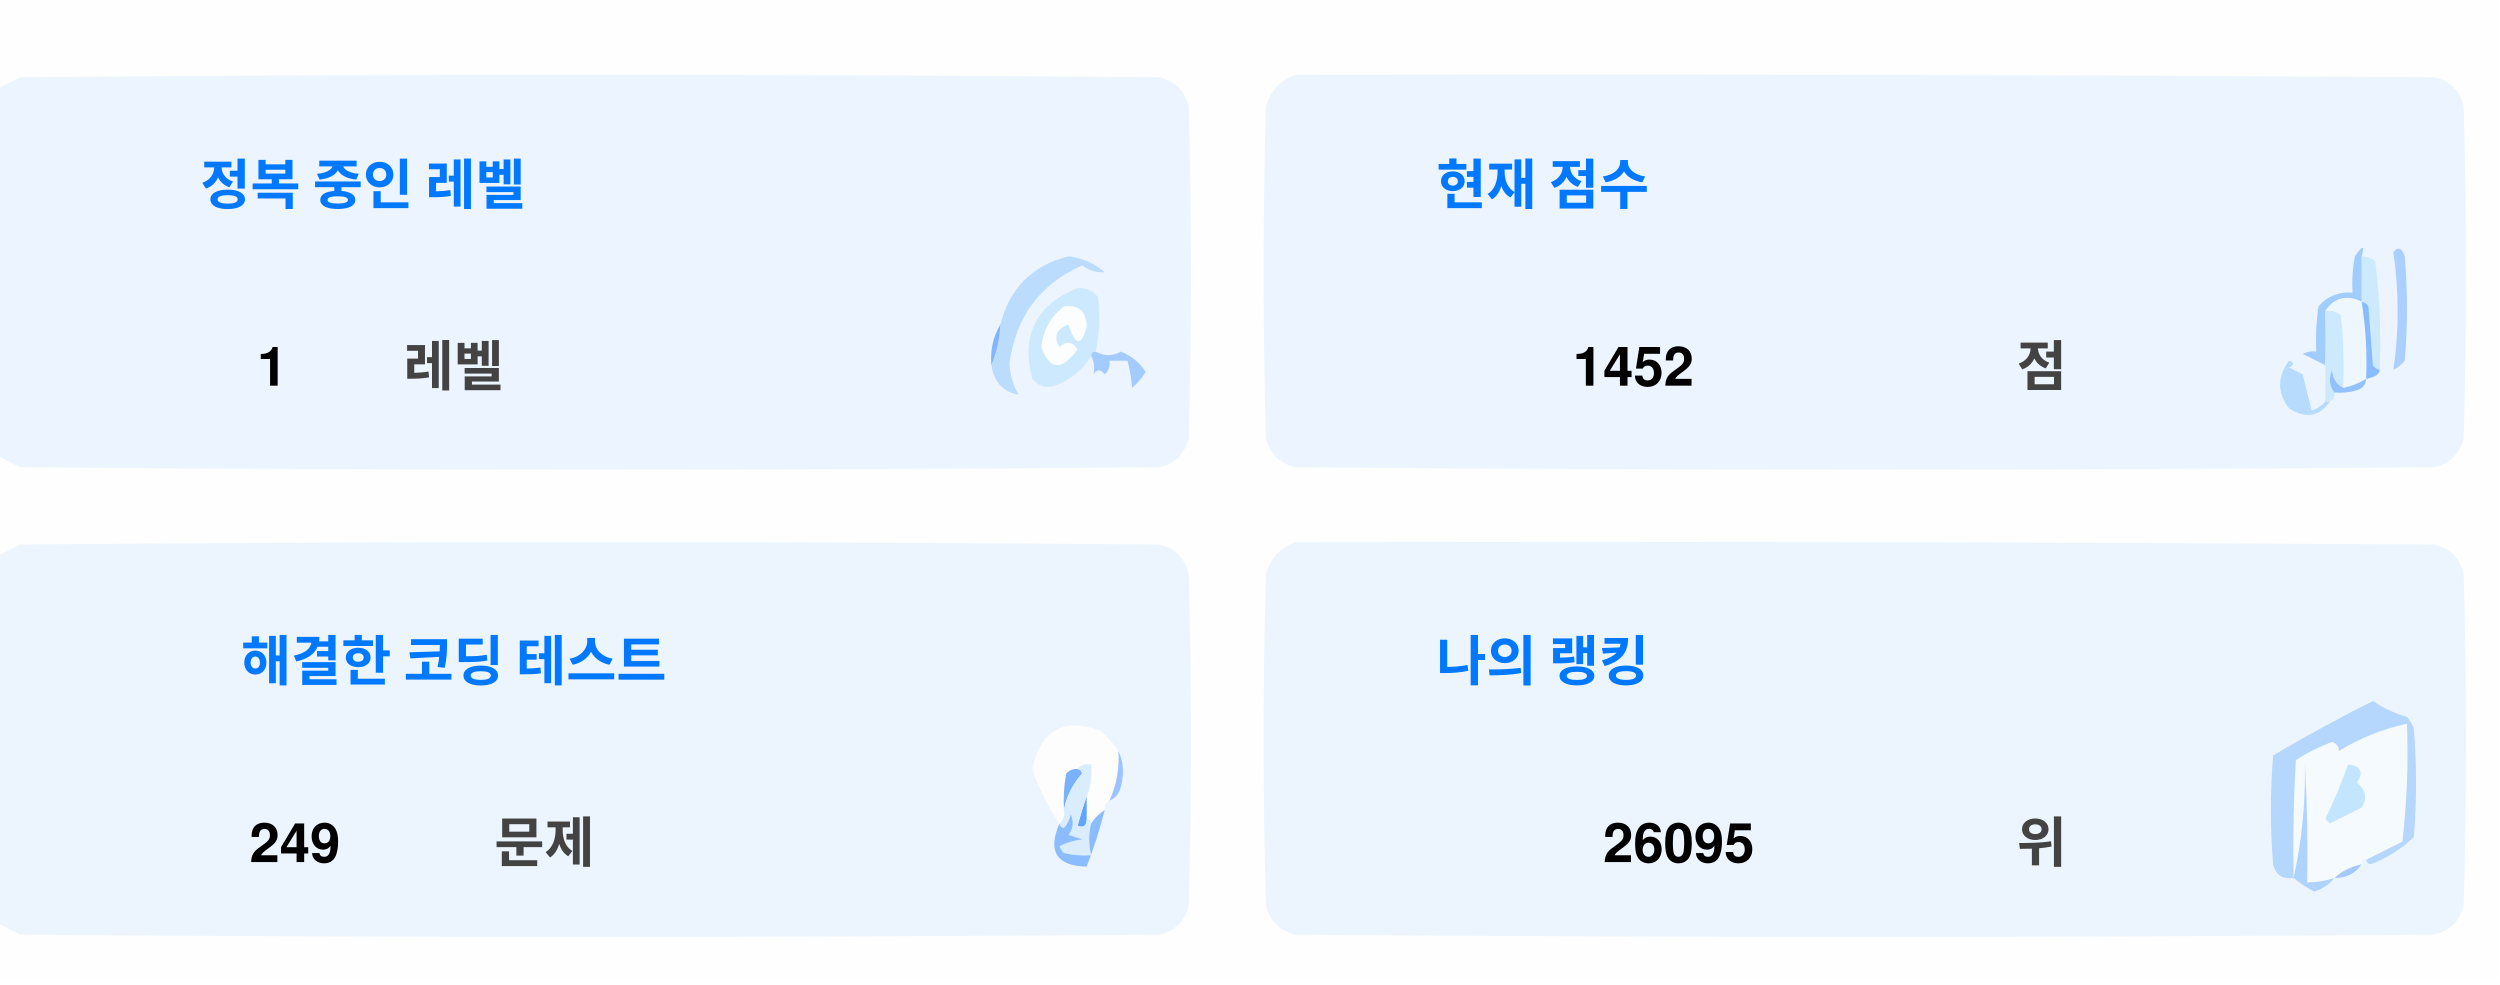
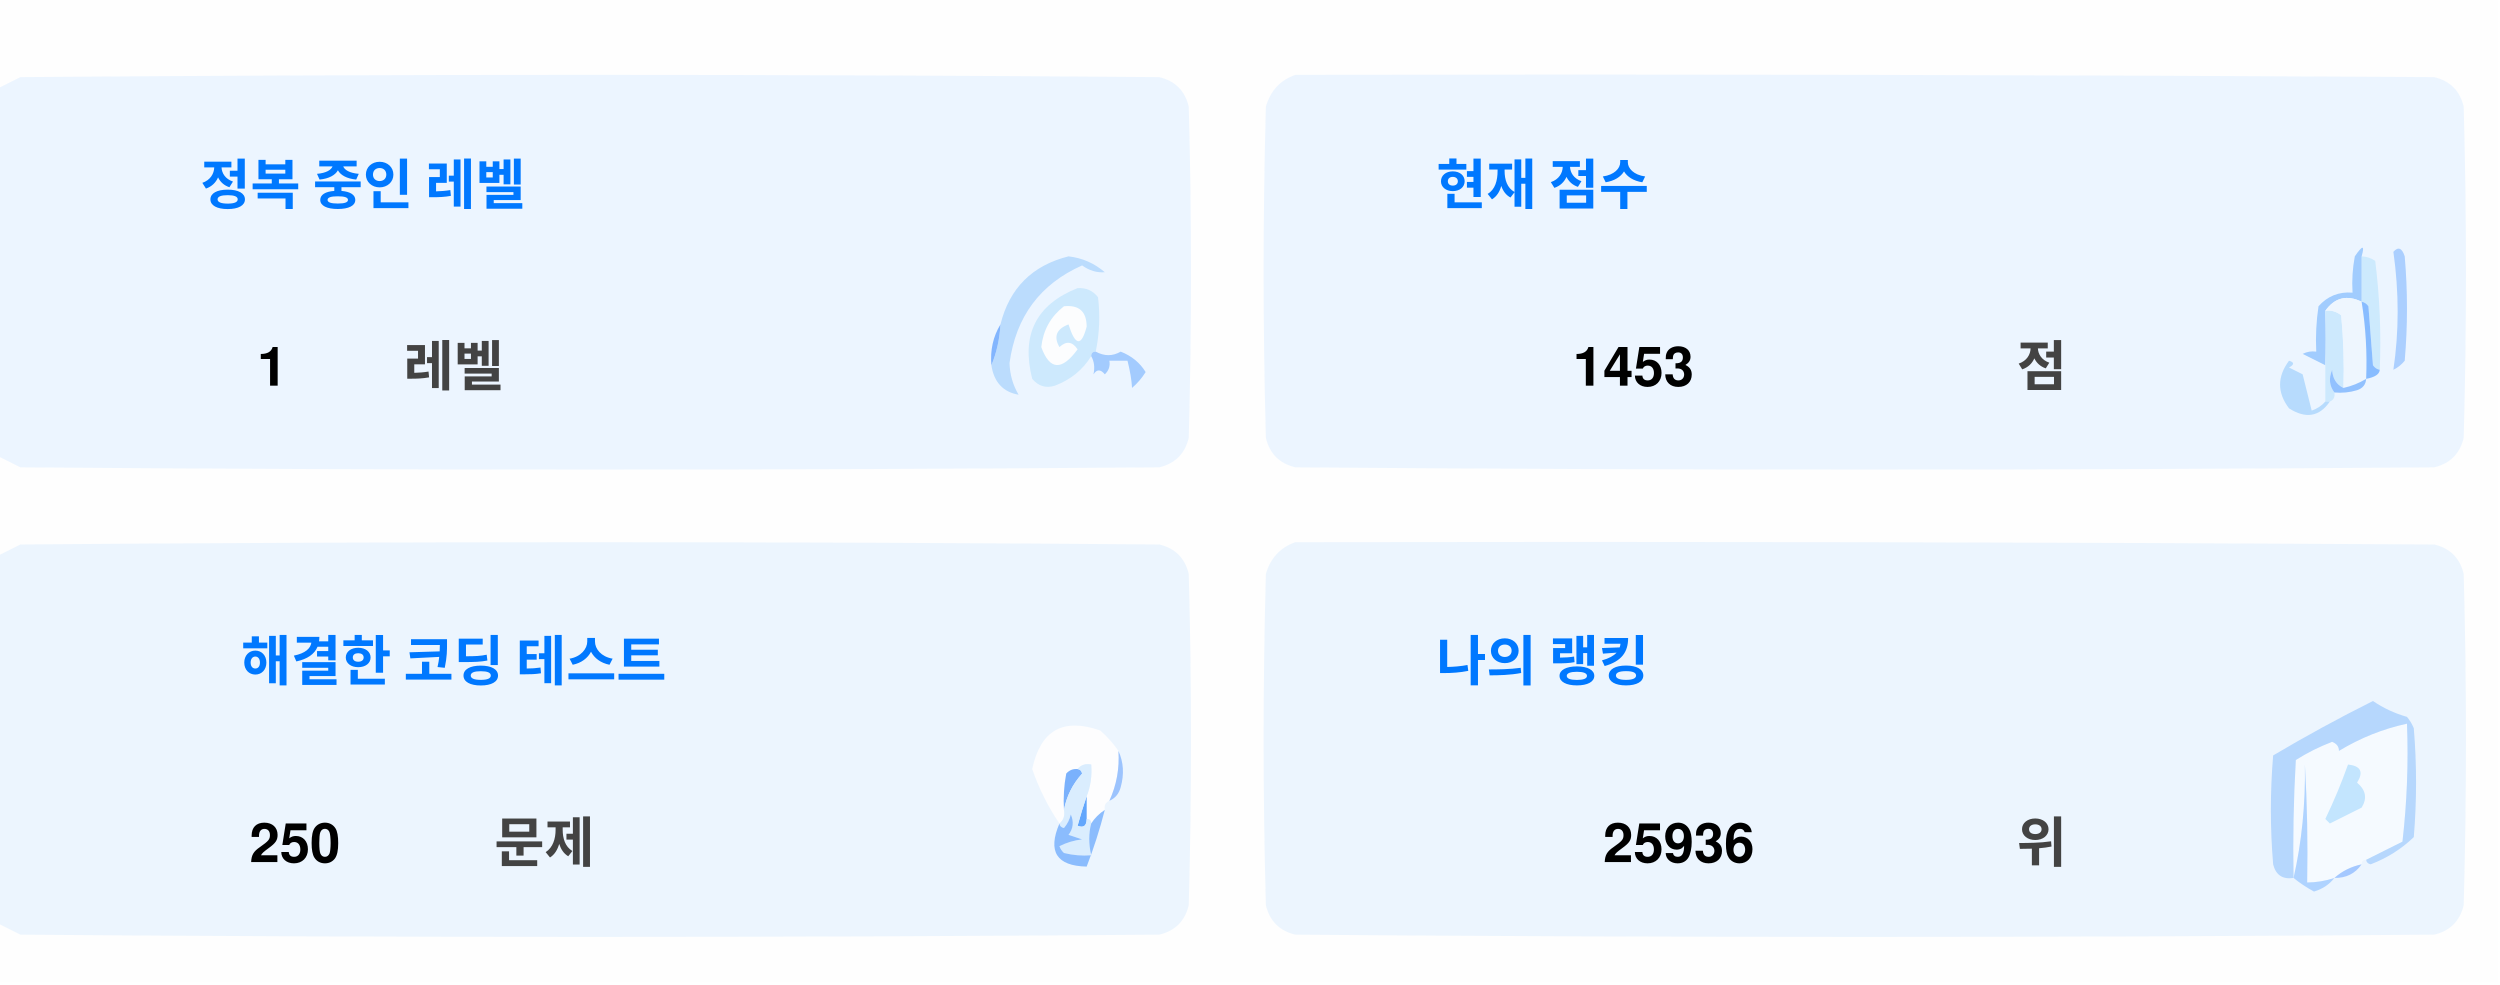
<svg xmlns="http://www.w3.org/2000/svg" version="1.1" width="551px" height="217px" style="shape-rendering:geometricPrecision; text-rendering:geometricPrecision; image-rendering:optimizeQuality; fill-rule:evenodd; clip-rule:evenodd">
  <style>.title {fill: #434343;font-size: 1rem;line-height: 1.5rem;font-weight: bold;font-family: -apple-system, BlinkMacSystemFont, Segoe UI, Helvetica, Arial, sans-serif, Apple Color Emoji, Segoe UI Emoji;}.desc {fill: #434343;font-size: 2.5rem;font-weight: bold;line-height: 1.5rem;font-family: -apple-system, BlinkMacSystemFont, Segoe UI, Helvetica, Arial, sans-serif, Apple Color Emoji, Segoe UI Emoji;}.desc-2 {fill: #434343;font-size: 1rem;font-weight: bold;line-height: 1.5rem;font-family: -apple-system, BlinkMacSystemFont, Segoe UI, Helvetica, Arial, sans-serif, Apple Color Emoji, Segoe UI Emoji;}.text, .desc {animation: twinkling 4s ease-in-out infinite;}@keyframes twinkling {40% { opacity: 1; }50% { opacity: 0.5; }60% { opacity: 1; }70% { opacity: 0.5; }80% { opacity: 1; }}</style>
  <g>
    <path style="opacity:1" fill="#fefefe" d="M -0.5,-0.5 C 183.167,-0.5 366.833,-0.5 550.5,-0.5C 550.5,71.833 550.5,144.167 550.5,216.5C 366.833,216.5 183.167,216.5 -0.5,216.5C -0.5,212.167 -0.5,207.833 -0.5,203.5C 1.14,204.32 2.807,205.153 4.5,206C 88.167,206.667 171.833,206.667 255.5,206C 259,205.167 261.167,203 262,199.5C 262.667,175.167 262.667,150.833 262,126.5C 261.167,123 259,120.833 255.5,120C 171.833,119.333 88.167,119.333 4.5,120C 2.807,120.847 1.14,121.68 -0.5,122.5C -0.5,115.167 -0.5,107.833 -0.5,100.5C 1.14,101.32 2.807,102.153 4.5,103C 88.167,103.667 171.833,103.667 255.5,103C 259,102.167 261.167,100 262,96.5C 262.667,72.167 262.667,47.833 262,23.5C 261.167,20 259,17.833 255.5,17C 171.833,16.333 88.167,16.333 4.5,17C 2.807,17.847 1.14,18.68 -0.5,19.5C -0.5,12.833 -0.5,6.167 -0.5,-0.5 Z" />
  </g>
  <g>
    <path style="opacity:1" fill="#ecf5ff" d="M -0.5,100.5 C -0.5,73.5 -0.5,46.5 -0.5,19.5C 1.14,18.68 2.807,17.847 4.5,17C 88.167,16.333 171.833,16.333 255.5,17C 259,17.833 261.167,20 262,23.5C 262.667,47.833 262.667,72.167 262,96.5C 261.167,100 259,102.167 255.5,103C 171.833,103.667 88.167,103.667 4.5,103C 2.807,102.153 1.14,101.32 -0.5,100.5 Z" />
  </g>
  <g>
    <path style="opacity:1" fill="#ecf5ff" d="M 285.5,16.5 C 369.167,16.333 452.834,16.5 536.5,17C 540,17.833 542.167,20 543,23.5C 543.667,47.833 543.667,72.167 543,96.5C 542.167,100 540,102.167 536.5,103C 452.833,103.667 369.167,103.667 285.5,103C 282,102.167 279.833,100 279,96.5C 278.333,72.167 278.333,47.833 279,23.5C 280.018,19.985 282.185,17.652 285.5,16.5 Z" />
  </g>
  <g>
    <path style="opacity:1" fill="#cdeafd" d="M 520.5,56.5 C 521.583,56.539 522.583,56.873 523.5,57.5C 524.498,65.472 524.831,73.472 524.5,81.5C 523.883,81.389 523.383,81.056 523,80.5C 522.667,76.167 522.333,71.833 522,67.5C 521.617,66.944 521.117,66.611 520.5,66.5C 520.5,63.167 520.5,59.833 520.5,56.5 Z" />
  </g>
  <g>
    <path style="opacity:1" fill="#abcfff" d="M 527.5,55.5 C 528.566,54.308 529.399,54.641 530,56.5C 530.667,64.167 530.667,71.833 530,79.5C 529.311,80.357 528.478,81.023 527.5,81.5C 528.758,73.08 528.758,64.414 527.5,55.5 Z" />
  </g>
  <g>
    <path style="opacity:1" fill="#bbdcfd" d="M 218.5,80.5 C 219.657,77.727 220.324,74.727 220.5,71.5C 222.49,63.51 227.49,58.51 235.5,56.5C 238.528,56.847 241.194,58.014 243.5,60C 241.744,60.141 240.078,59.641 238.5,58.5C 229.247,62.607 223.914,69.773 222.5,80C 222.565,82.526 223.232,84.859 224.5,87C 221.07,86.397 219.07,84.231 218.5,80.5 Z" />
  </g>
  <g>
    <path style="opacity:1" fill="#cde9fd" d="M 241.5,77.5 C 240.833,77.5 240.5,77.833 240.5,78.5C 238.628,81.529 235.961,83.695 232.5,85C 230.536,85.624 228.869,85.124 227.5,83.5C 225.021,73.791 228.354,67.124 237.5,63.5C 239.374,63.39 240.874,64.056 242,65.5C 242.497,69.524 242.331,73.524 241.5,77.5 Z" />
  </g>
  <g>
    <path style="opacity:1" fill="#fcfdfe" d="M 234.5,67.5 C 237.826,67.162 239.493,68.662 239.5,72C 238.334,76.434 237,76.267 235.5,71.5C 232.832,72.515 232.166,74.182 233.5,76.5C 235.017,75.089 236.351,75.256 237.5,77C 234.006,81.771 231.34,81.605 229.5,76.5C 229.904,72.771 231.571,69.771 234.5,67.5 Z" />
  </g>
  <g>
    <path style="opacity:1" fill="#a1ccfe" d="M 520.5,56.5 C 520.5,59.833 520.5,63.167 520.5,66.5C 517.238,64.922 514.572,65.589 512.5,68.5C 512.617,72.81 512.617,76.81 512.5,80.5C 510.86,79.68 509.193,78.847 507.5,78C 508.448,77.517 509.448,77.35 510.5,77.5C 510.335,74.15 510.502,70.817 511,67.5C 512.995,65.253 515.495,64.253 518.5,64.5C 518.336,61.813 518.503,59.146 519,56.5C 520.731,53.969 521.231,53.969 520.5,56.5 Z" />
  </g>
  <g>
    <path style="opacity:1" fill="#cde9fd" d="M 512.5,68.5 C 513.822,68.33 514.989,68.663 516,69.5C 516.499,74.823 516.666,80.156 516.5,85.5C 514.955,84.77 514.122,83.437 514,81.5C 513.22,83.387 513.387,85.054 514.5,86.5C 514.672,87.492 514.338,88.158 513.5,88.5C 513.167,88.5 512.833,88.5 512.5,88.5C 512.5,85.833 512.5,83.167 512.5,80.5C 512.617,76.81 512.617,72.81 512.5,68.5 Z" />
  </g>
  <g>
    <path style="opacity:1" fill="#eef6fe" d="M 520.5,66.5 C 521.407,72.106 521.74,77.773 521.5,83.5C 519.95,84.441 518.284,85.108 516.5,85.5C 516.666,80.156 516.499,74.823 516,69.5C 514.989,68.663 513.822,68.33 512.5,68.5C 514.572,65.589 517.238,64.922 520.5,66.5 Z" />
  </g>
  <g>
    <path style="opacity:1" fill="#88bcff" d="M 520.5,66.5 C 521.117,66.611 521.617,66.944 522,67.5C 522.333,71.833 522.667,76.167 523,80.5C 523.383,81.056 523.883,81.389 524.5,81.5C 524.445,82.469 523.445,83.136 521.5,83.5C 521.74,77.773 521.407,72.106 520.5,66.5 Z" />
  </g>
  <g>
    <path style="opacity:1" fill="#82b5fe" d="M 220.5,71.5 C 220.324,74.727 219.657,77.727 218.5,80.5C 218.215,77.171 218.882,74.171 220.5,71.5 Z" />
  </g>
  <g>
    <path style="opacity:1" fill="#a3cbfe" d="M 240.5,78.5 C 240.5,77.833 240.833,77.5 241.5,77.5C 243.391,78.536 245.224,78.536 247,77.5C 249.391,78.429 251.225,79.929 252.5,82C 251.681,83.319 250.681,84.486 249.5,85.5C 249.409,83.777 249.075,81.777 248.5,79.5C 247.167,79.5 245.833,79.5 244.5,79.5C 244.719,80.675 244.386,81.675 243.5,82.5C 242.575,81.359 241.741,81.359 241,82.5C 241.331,80.981 241.164,79.648 240.5,78.5 Z" />
  </g>
  <g>
    <path style="opacity:1" fill="#b7dbfd" d="M 512.5,88.5 C 512.833,88.5 513.167,88.5 513.5,88.5C 511.199,91.857 508.199,92.357 504.5,90C 501.872,86.535 501.872,83.035 504.5,79.5C 505.696,79.846 505.696,80.346 504.5,81C 505.5,81.5 506.5,82 507.5,82.5C 508.167,85.167 508.833,87.833 509.5,90.5C 510.739,90.058 511.739,89.391 512.5,88.5 Z" />
  </g>
  <g>
    <path style="opacity:1" fill="#92c1fe" d="M 516.5,85.5 C 518.284,85.108 519.95,84.441 521.5,83.5C 521.423,84.75 520.756,85.583 519.5,86C 517.866,86.493 516.199,86.66 514.5,86.5C 513.387,85.054 513.22,83.387 514,81.5C 514.122,83.437 514.955,84.77 516.5,85.5 Z" />
  </g>
  <g>
    <path style="opacity:1" fill="#ecf5fe" d="M -0.5,203.5 C -0.5,176.5 -0.5,149.5 -0.5,122.5C 1.14,121.68 2.807,120.847 4.5,120C 88.167,119.333 171.833,119.333 255.5,120C 259,120.833 261.167,123 262,126.5C 262.667,150.833 262.667,175.167 262,199.5C 261.167,203 259,205.167 255.5,206C 171.833,206.667 88.167,206.667 4.5,206C 2.807,205.153 1.14,204.32 -0.5,203.5 Z" />
  </g>
  <g>
    <path style="opacity:1" fill="#ecf5fe" d="M 285.5,119.5 C 369.167,119.333 452.834,119.5 536.5,120C 540,120.833 542.167,123 543,126.5C 543.667,150.833 543.667,175.167 543,199.5C 542.167,203 540,205.167 536.5,206C 452.833,206.667 369.167,206.667 285.5,206C 282,205.167 279.833,203 279,199.5C 278.333,175.167 278.333,150.833 279,126.5C 280.018,122.985 282.185,120.652 285.5,119.5 Z" />
  </g>
  <g>
    <path style="opacity:1" fill="#fdfdfe" d="M 246.5,165.5 C 246.758,169.367 246.092,173.034 244.5,176.5C 243.662,176.842 243.328,177.508 243.5,178.5C 242.272,179.306 241.272,180.306 240.5,181.5C 240.5,180.833 240.167,180.5 239.5,180.5C 239.5,178.833 239.5,177.167 239.5,175.5C 240.369,173.283 240.702,170.95 240.5,168.5C 239.209,168.263 238.209,168.596 237.5,169.5C 236.504,169.414 235.671,169.748 235,170.5C 234.503,173.146 234.336,175.813 234.5,178.5C 234.737,179.791 234.404,180.791 233.5,181.5C 230.986,177.806 228.986,173.806 227.5,169.5C 229.309,160.957 234.309,158.124 242.5,161C 244.07,162.397 245.404,163.897 246.5,165.5 Z" />
  </g>
  <g>
    <path style="opacity:1" fill="#f5faff" d="M 521.5,189.5 C 520.833,189.5 520.5,189.833 520.5,190.5C 518.181,190.992 516.181,191.992 514.5,193.5C 512.565,194.15 510.565,194.483 508.5,194.5C 508.666,185.827 508.5,177.16 508,168.5C 508.141,177.227 507.308,185.56 505.5,193.5C 505.334,184.827 505.5,176.16 506,167.5C 508.527,165.903 511.194,164.57 514,163.5C 515.011,163.892 515.511,164.559 515.5,165.5C 520.21,162.641 525.21,160.641 530.5,159.5C 530.831,168.192 530.498,176.859 529.5,185.5C 526.807,186.847 524.14,188.18 521.5,189.5 Z" />
  </g>
  <g>
    <path style="opacity:1" fill="#b6d7fd" d="M 521.5,189.5 C 524.14,188.18 526.807,186.847 529.5,185.5C 530.498,176.859 530.831,168.192 530.5,159.5C 525.21,160.641 520.21,162.641 515.5,165.5C 515.511,164.559 515.011,163.892 514,163.5C 511.194,164.57 508.527,165.903 506,167.5C 505.5,176.16 505.334,184.827 505.5,193.5C 503.089,193.863 501.589,192.863 501,190.5C 500.333,182.5 500.333,174.5 501,166.5C 508.173,162.246 515.507,158.246 523,154.5C 525.304,156.068 527.804,157.235 530.5,158C 531.126,158.75 531.626,159.584 532,160.5C 532.667,168.5 532.667,176.5 532,184.5C 529.292,187.111 526.125,189.111 522.5,190.5C 521.893,190.376 521.56,190.043 521.5,189.5 Z" />
  </g>
  <g>
    <path style="opacity:1" fill="#c3e5fe" d="M 517.5,168.5 C 520.317,168.801 520.984,170.134 519.5,172.5C 521.439,174.122 521.772,175.956 520.5,178C 518.167,179.167 515.833,180.333 513.5,181.5C 513.167,181.167 512.833,180.833 512.5,180.5C 514.414,176.515 516.081,172.515 517.5,168.5 Z" />
  </g>
  <g>
    <path style="opacity:1" fill="#7ab1fc" d="M 237.5,169.5 C 238.043,169.56 238.376,169.893 238.5,170.5C 236.395,172.836 235.062,175.503 234.5,178.5C 234.336,175.813 234.503,173.146 235,170.5C 235.671,169.748 236.504,169.414 237.5,169.5 Z" />
  </g>
  <g>
    <path style="opacity:1" fill="#afd3ff" d="M 514.5,193.5 C 513.378,194.947 511.878,195.947 510,196.5C 508.348,195.601 506.848,194.601 505.5,193.5C 507.308,185.56 508.141,177.227 508,168.5C 508.5,177.16 508.666,185.827 508.5,194.5C 510.565,194.483 512.565,194.15 514.5,193.5 Z" />
  </g>
  <g>
    <path style="opacity:1" fill="#9cc3fd" d="M 246.5,165.5 C 247.634,167.966 247.801,170.633 247,173.5C 246.623,174.942 245.79,175.942 244.5,176.5C 246.092,173.034 246.758,169.367 246.5,165.5 Z" />
  </g>
  <g>
    <path style="opacity:1" fill="#62a6fc" d="M 239.5,175.5 C 239.5,177.167 239.5,178.833 239.5,180.5C 239.483,182.028 238.816,182.528 237.5,182C 238.117,179.723 238.784,177.556 239.5,175.5 Z" />
  </g>
  <g>
    <path style="opacity:1" fill="#daedfe" d="M 237.5,169.5 C 238.209,168.596 239.209,168.263 240.5,168.5C 240.702,170.95 240.369,173.283 239.5,175.5C 238.784,177.556 238.117,179.723 237.5,182C 238.816,182.528 239.483,182.028 239.5,180.5C 240.167,180.5 240.5,180.833 240.5,181.5C 239.918,183.669 239.918,186.002 240.5,188.5C 238.473,188.662 236.473,188.495 234.5,188C 234.043,187.586 233.709,187.086 233.5,186.5C 235.078,185.702 236.744,185.202 238.5,185C 237.5,184.667 236.5,184.333 235.5,184C 236.554,182.612 236.72,181.112 236,179.5C 235.751,180.624 235.251,181.624 234.5,182.5C 233.893,182.376 233.56,182.043 233.5,181.5C 234.404,180.791 234.737,179.791 234.5,178.5C 235.062,175.503 236.395,172.836 238.5,170.5C 238.376,169.893 238.043,169.56 237.5,169.5 Z" />
  </g>
  <g>
    <path style="opacity:1" fill="#8bbcfd" d="M 243.5,178.5 C 242.395,182.803 241.062,186.969 239.5,191C 232.857,190.847 230.857,187.68 233.5,181.5C 233.56,182.043 233.893,182.376 234.5,182.5C 235.251,181.624 235.751,180.624 236,179.5C 236.72,181.112 236.554,182.612 235.5,184C 236.5,184.333 237.5,184.667 238.5,185C 236.744,185.202 235.078,185.702 233.5,186.5C 233.709,187.086 234.043,187.586 234.5,188C 236.473,188.495 238.473,188.662 240.5,188.5C 239.918,186.002 239.918,183.669 240.5,181.5C 241.272,180.306 242.272,179.306 243.5,178.5 Z" />
  </g>
  <g>
    <path style="opacity:1" fill="#a4c8ff" d="M 520.5,190.5 C 519.089,192.539 517.089,193.539 514.5,193.5C 516.181,191.992 518.181,190.992 520.5,190.5 Z" />
  </g>
  <text text-anchor="middle" x="80" y="45" class="title" style="fill:#0078ff;" stroke="#none" stroke-width="1">정복 중인 레벨</text>
  <text text-anchor="middle" x="60" y="85" class="desc" style="fill:#000000;" stroke="#none" stroke-width="1">1</text>
  <text text-anchor="middle" x="100" y="85" class="desc-2" style="fill:#434343;" stroke="#none" stroke-width="1">레벨</text>
  <text text-anchor="middle" x="340" y="45" class="title" style="fill:#0078ff;" stroke="#none" stroke-width="1">현재 점수</text>
-   <text text-anchor="middle" x="360" y="85" class="desc" style="fill:#000000;" stroke="#none" stroke-width="1">1452</text>
+   <text text-anchor="middle" x="360" y="85" class="desc" style="fill:#000000;" stroke="#none" stroke-width="1">1453</text>
  <text text-anchor="middle" x="450" y="85" class="desc-2" style="fill:#434343;" stroke="#none" stroke-width="1">점</text>
  <text text-anchor="middle" x="100" y="150" class="title" style="fill:#0078ff;" stroke="#none" stroke-width="1">해결한 코딩 테스트</text>
-   <text text-anchor="middle" x="65" y="190" class="desc" style="fill:#000000;" stroke="#none" stroke-width="1">249</text>
+   <text text-anchor="middle" x="65" y="190" class="desc" style="fill:#000000;" stroke="#none" stroke-width="1">250</text>
  <text text-anchor="middle" x="120" y="190" class="desc-2" style="fill:#434343;" stroke="#none" stroke-width="1">문제</text>
  <text text-anchor="middle" x="340" y="150" class="title" style="fill:#0078ff;" stroke="#none" stroke-width="1">나의 랭킹</text>
-   <text text-anchor="middle" x="370" y="190" class="desc" style="fill:#000000;" stroke="#none" stroke-width="1">26095</text>
+   <text text-anchor="middle" x="370" y="190" class="desc" style="fill:#000000;" stroke="#none" stroke-width="1">25936</text>
  <text text-anchor="middle" x="450" y="190" class="desc-2" style="fill:#434343;" stroke="#none" stroke-width="1">위</text>
</svg>
